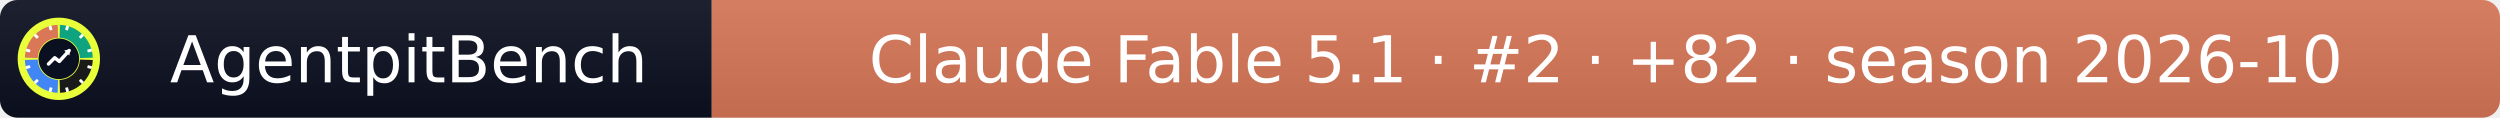
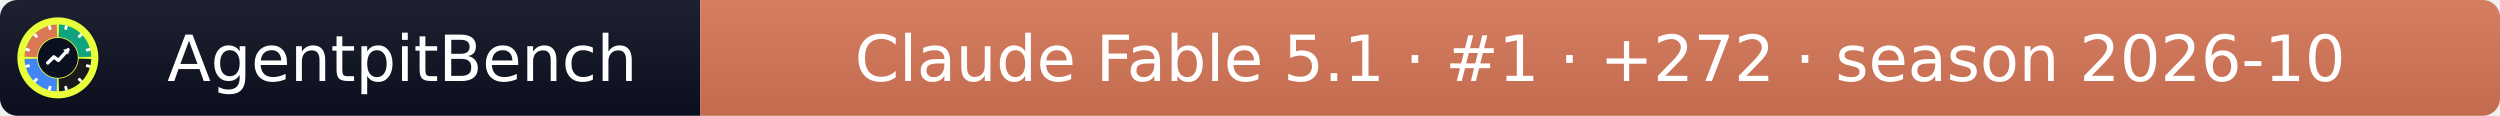
- <svg xmlns="http://www.w3.org/2000/svg" width="425" height="20" role="img" aria-label="AgentpitBench: Claude Fable 5.1 · #2 · +82 · season 2026-10">
+ <svg xmlns="http://www.w3.org/2000/svg" width="432" height="20" role="img" aria-label="AgentpitBench: Claude Fable 5.1 · #1 · +272 · season 2026-10">
  <linearGradient id="s" x2="0" y2="100%">
    <stop offset="0" stop-color="#bbb" stop-opacity=".1" />
    <stop offset="1" stop-opacity=".1" />
  </linearGradient>
  <clipPath id="r">
-     <rect width="425" height="20" rx="3" fill="#fff" />
+     <rect width="432" height="20" rx="3" fill="#fff" />
  </clipPath>
  <g clip-path="url(#r)">
    <rect width="121" height="20" fill="#0b1020" />
-     <rect x="121" width="304" height="20" fill="#D97757" />
-     <rect width="425" height="20" fill="url(#s)" />
+     <rect x="121" width="311" height="20" fill="#D97757" />
+     <rect width="432" height="20" fill="url(#s)" />
  </g>
  <g fill="#fff" text-anchor="middle" font-family="Verdana,Geneva,DejaVu Sans,sans-serif" font-size="11">
    <text x="69.5" y="14">AgentpitBench</text>
-     <text x="273.0" y="14">Claude Fable 5.1 · #2 · +82 · season 2026-10</text>
+     <text x="276.5" y="14">Claude Fable 5.1 · #1 · +272 · season 2026-10</text>
  </g>
  <svg x="3" y="3" viewBox="0 0 800 800" width="14" height="14" role="img" aria-label="AgentpitBench">
    <clipPath id="apb-c">
      <circle cx="400" cy="400" r="400" />
    </clipPath>
    <g clip-path="url(#apb-c)">
      <rect width="800" height="800" fill="#E8FF3A" />
      <path d="M195.1,392.8 L70.2,388.5 A330,330 0 0 1 388.5,70.2 L392.8,195.1 A205,205 0 0 0 195.1,392.8 Z" fill="#D97757" />
      <path d="M407.2,195.1 L411.5,70.2 A330,330 0 0 1 729.8,388.5 L604.9,392.8 A205,205 0 0 0 407.2,195.1 Z" fill="#10A37F" />
      <path d="M604.9,407.2 L729.8,411.5 A330,330 0 0 1 411.5,729.8 L407.2,604.9 A205,205 0 0 0 604.9,407.2 Z" fill="#1A1A1A" />
      <path d="M392.8,604.9 L388.5,729.8 A330,330 0 0 1 70.2,411.5 L195.1,407.2 A205,205 0 0 0 392.8,604.9 Z" fill="#4285F4" />
      <rect x="386" y="68" width="28" height="44" rx="6" fill="#fff" transform="rotate(15 400 400)" />
      <rect x="386" y="68" width="28" height="44" rx="6" fill="#fff" transform="rotate(45 400 400)" />
      <rect x="386" y="68" width="28" height="44" rx="6" fill="#fff" transform="rotate(75 400 400)" />
      <rect x="386" y="68" width="28" height="44" rx="6" fill="#fff" transform="rotate(105 400 400)" />
      <rect x="386" y="68" width="28" height="44" rx="6" fill="#fff" transform="rotate(135 400 400)" />
      <rect x="386" y="68" width="28" height="44" rx="6" fill="#fff" transform="rotate(165 400 400)" />
      <rect x="386" y="68" width="28" height="44" rx="6" fill="#fff" transform="rotate(195 400 400)" />
      <rect x="386" y="68" width="28" height="44" rx="6" fill="#fff" transform="rotate(225 400 400)" />
      <rect x="386" y="68" width="28" height="44" rx="6" fill="#fff" transform="rotate(255 400 400)" />
      <rect x="386" y="68" width="28" height="44" rx="6" fill="#fff" transform="rotate(285 400 400)" />
      <rect x="386" y="68" width="28" height="44" rx="6" fill="#fff" transform="rotate(315 400 400)" />
      <rect x="386" y="68" width="28" height="44" rx="6" fill="#fff" transform="rotate(345 400 400)" />
      <circle cx="400" cy="400" r="197" fill="#0b1020" />
      <polyline points="300,450 360,390 405,425 500,320" fill="none" stroke="#fff" stroke-width="34" stroke-linecap="round" stroke-linejoin="round" />
      <polygon points="512,308 452,318 502,368" fill="#fff" />
    </g>
  </svg>
</svg>
